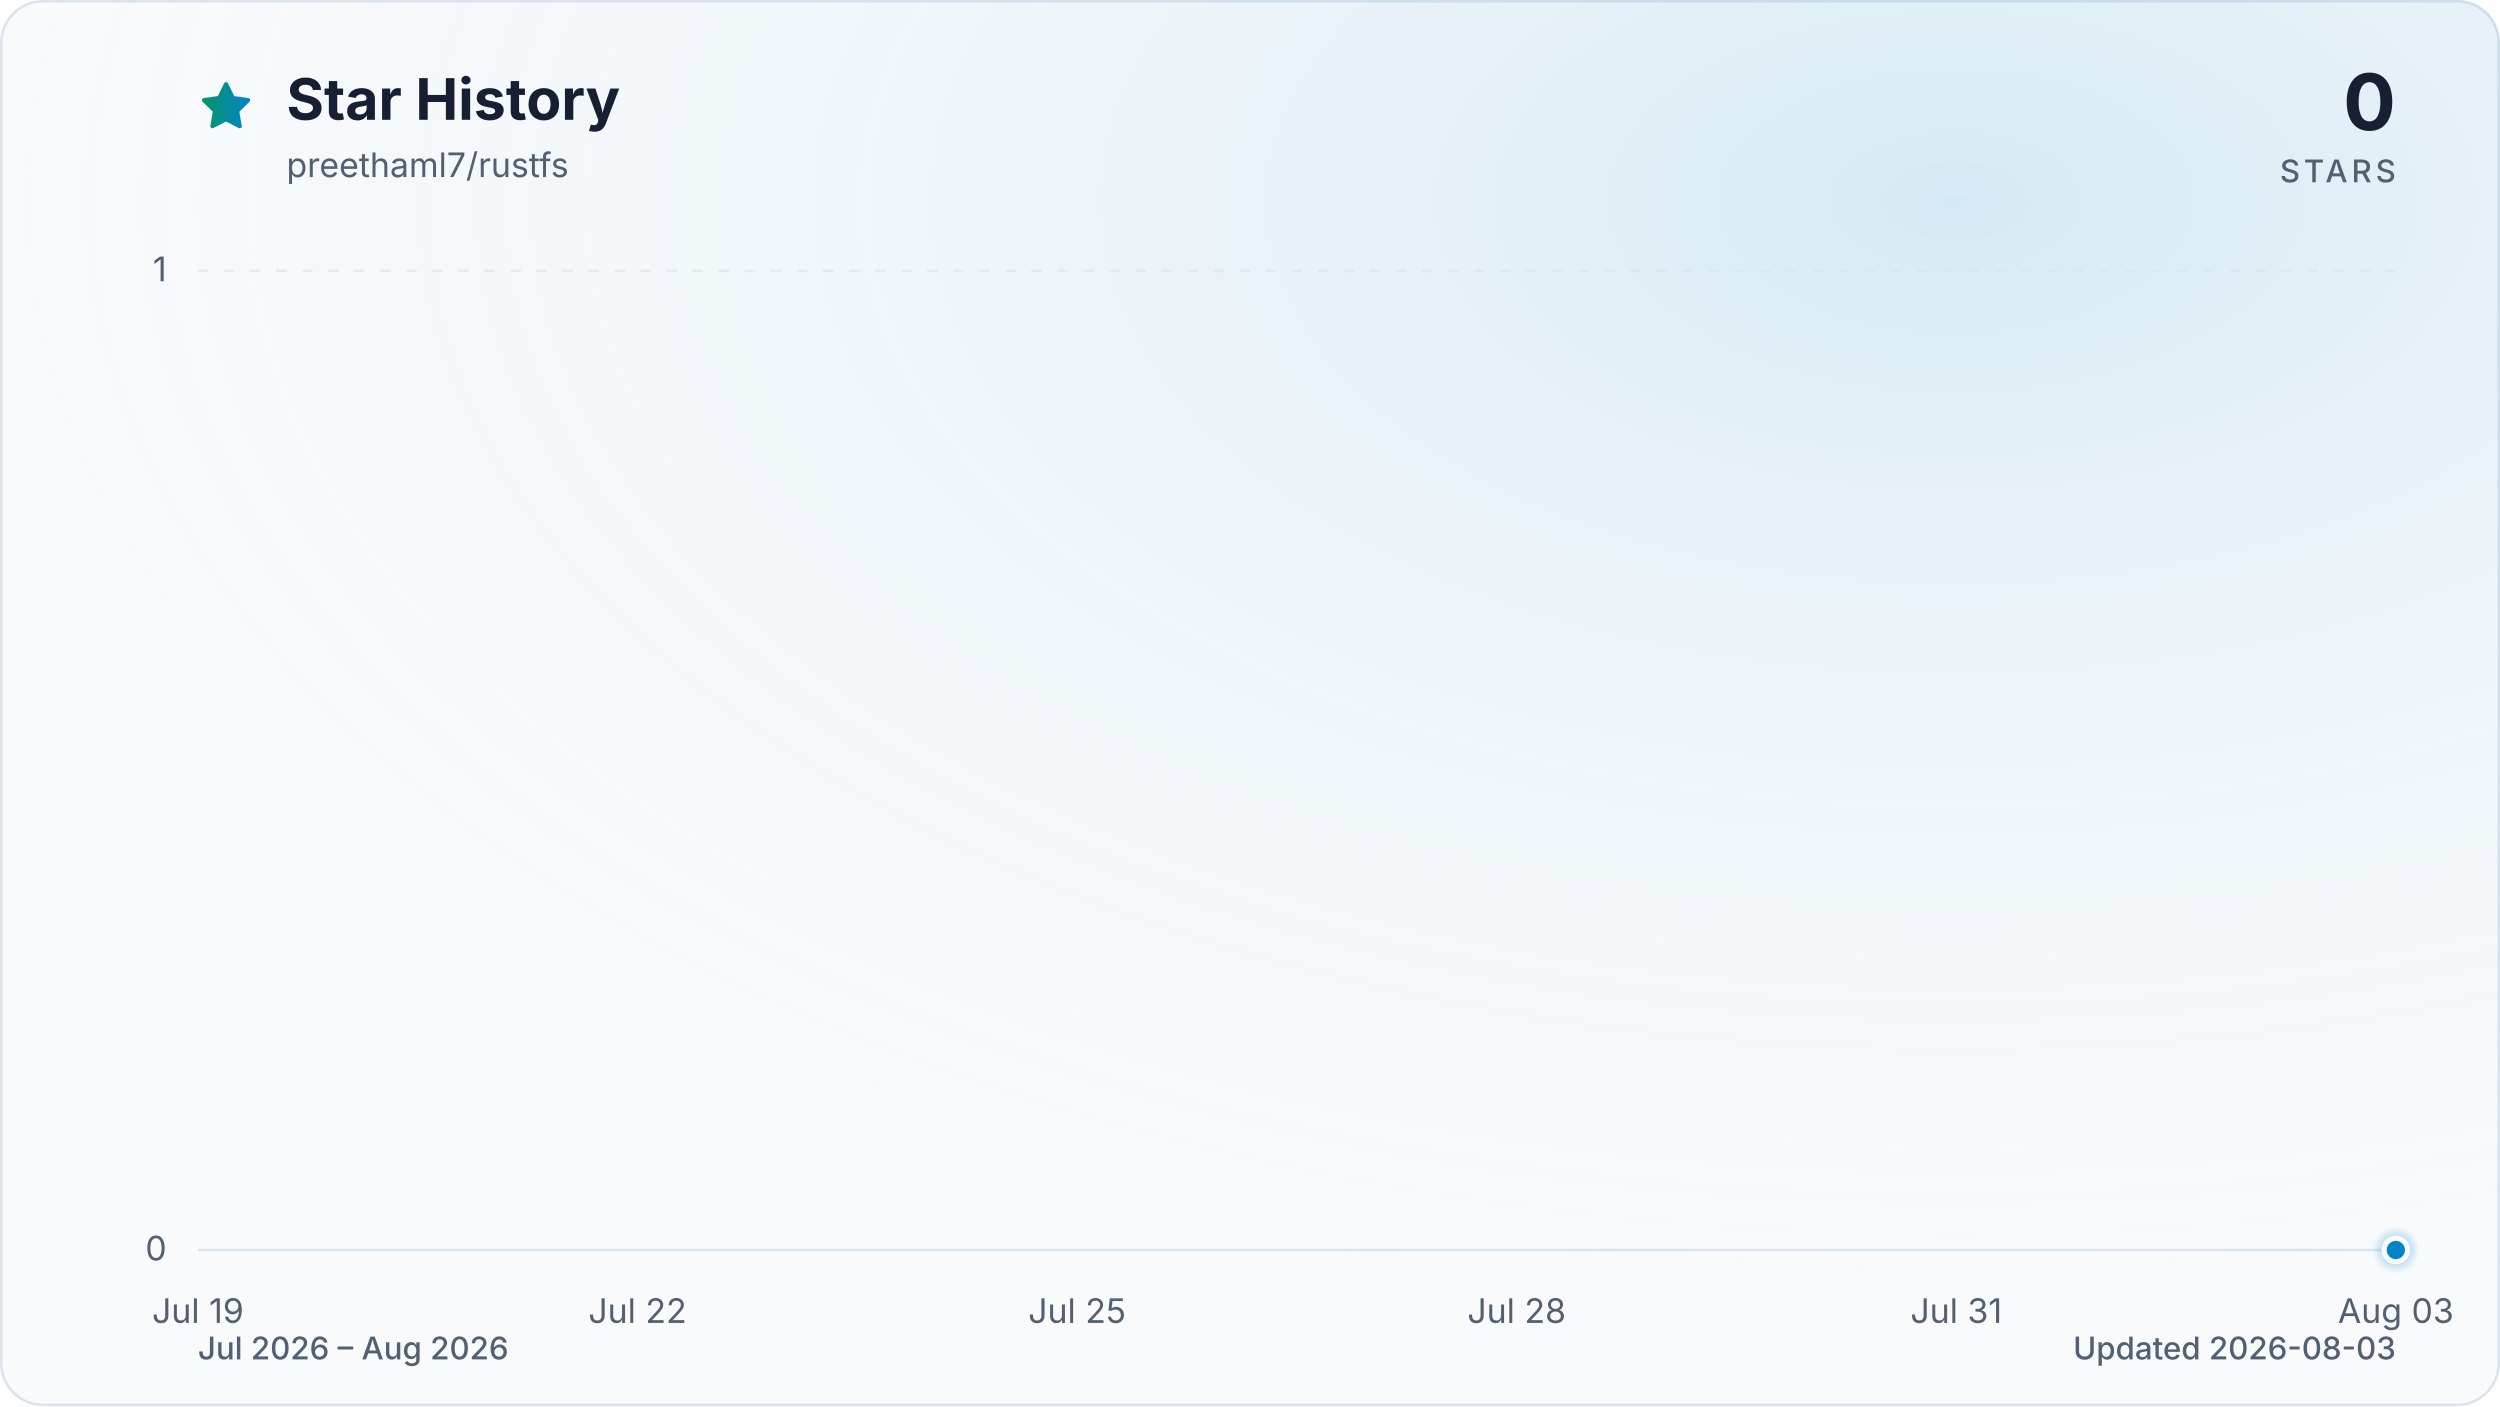
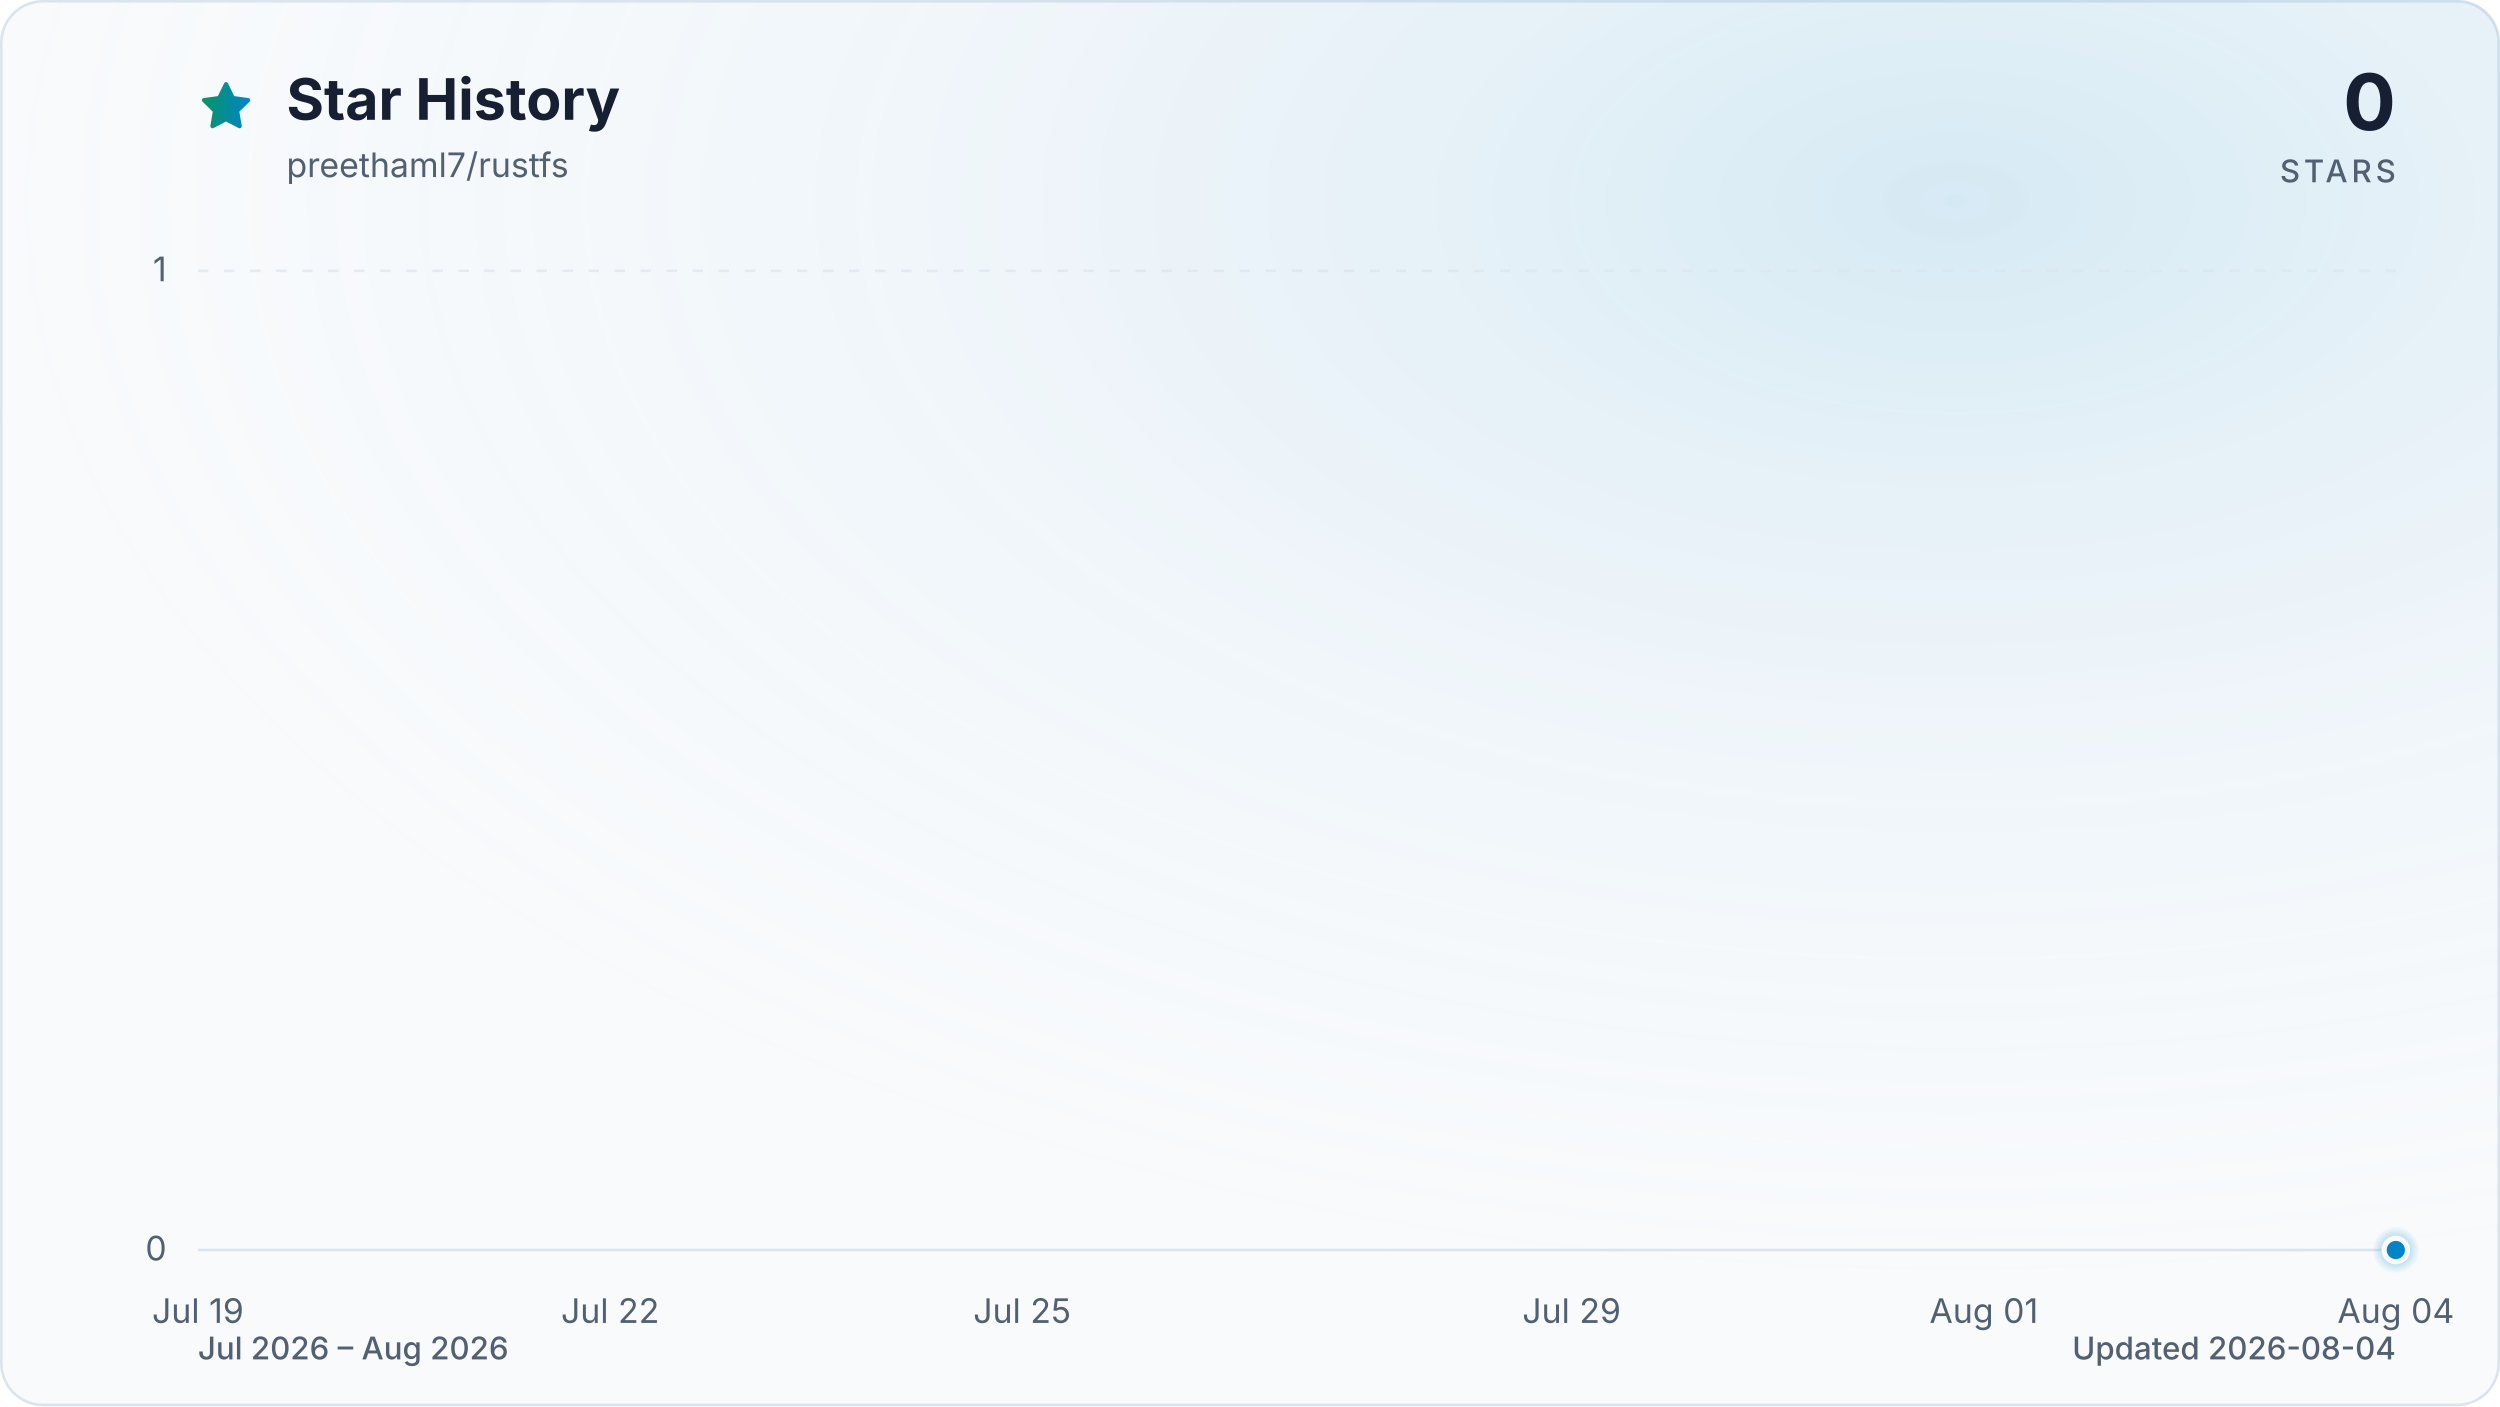
<svg xmlns="http://www.w3.org/2000/svg" viewBox="0 0 960 540" role="img" aria-labelledby="title description" data-style="gradient" data-variant="glow" data-animated="true">
  <defs>
    <linearGradient id="trend" x1="0" y1="0" x2="1" y2="0">
      <stop offset="0%" stop-color="#059669" />
      <stop offset="100%" stop-color="#0284c7" />
    </linearGradient>
    <linearGradient id="area" x1="0" y1="0" x2="0" y2="1">
      <stop offset="0%" stop-color="#059669" stop-opacity="0.30" />
      <stop offset="55%" stop-color="#0284c7" stop-opacity="0.10" />
      <stop offset="100%" stop-color="#0284c7" stop-opacity="0.01" />
    </linearGradient>
    <radialGradient id="marker-halo" cx="50%" cy="50%" r="50%">
      <stop offset="0%" stop-color="#0284c7" stop-opacity="0.55" />
      <stop offset="100%" stop-color="#0284c7" stop-opacity="0" />
    </radialGradient>
    <radialGradient id="surface-glow" cx="78%" cy="14%" r="80%">
      <stop offset="0%" stop-color="#0284c7" stop-opacity="0.14" />
      <stop offset="100%" stop-color="#f8fafc" stop-opacity="0" />
    </radialGradient>
    <filter id="trend-glow" x="-20%" y="-20%" width="140%" height="140%">
      <feGaussianBlur stdDeviation="7" />
    </filter>
  </defs>
  <style>
.trend-enter{transform-box:fill-box;transform-origin:center;animation:trend-enter 520ms cubic-bezier(0.16,1,0.3,1)}
.marker-enter{transform-box:fill-box;transform-origin:center;animation:marker-enter 320ms cubic-bezier(0.16,1,0.3,1) 200ms both}
.marker-pulse{transform-box:fill-box;transform-origin:center;animation:marker-pulse 2.6s ease-out infinite}
@keyframes trend-enter{from{opacity:.35;transform:translateY(10px)}to{opacity:1;transform:translateY(0)}}
@keyframes marker-enter{from{opacity:0;transform:scale(.4)}to{opacity:1;transform:scale(1)}}
@keyframes marker-pulse{0%{opacity:.5;transform:scale(.7)}70%,100%{opacity:0;transform:scale(2.1)}}
@media (prefers-reduced-motion:reduce){.trend-enter,.marker-enter,.marker-pulse{animation:none!important}}
@media (prefers-reduced-motion:reduce){.marker-pulse{opacity:0}}
</style>
  <rect x="0.5" y="0.5" width="959" height="539" fill="#f8fafc" stroke="#dbe4ee" stroke-width="1" rx="16" />
  <rect width="960" height="540" fill="url(#surface-glow)" rx="16" />
  <path d="M12 2.6l2.9 5.9 6.5.9-4.7 4.6 1.1 6.5-5.8-3-5.8 3 1.1-6.5-4.7-4.6 6.5-.9L12 2.6Z" transform="translate(76 30) scale(.9)" fill="url(#trend)" stroke="url(#trend)" stroke-width="1.8" stroke-linejoin="round" aria-hidden="true" />
  <text x="110" y="46" fill="#172033" font-family="ui-sans-serif, system-ui, -apple-system, BlinkMacSystemFont, 'Segoe UI', sans-serif" font-size="22" font-weight="700">Star History</text>
  <text x="110" y="68" fill="#526072" font-family="ui-sans-serif, system-ui, -apple-system, BlinkMacSystemFont, 'Segoe UI', sans-serif" font-size="13">preethaml7/rustfs</text>
  <text x="920" y="50" fill="#172033" font-family="ui-sans-serif, system-ui, -apple-system, BlinkMacSystemFont, 'Segoe UI', sans-serif" font-size="30" font-weight="700" text-anchor="end">0</text>
  <text x="920" y="70" fill="#526072" font-family="ui-sans-serif, system-ui, -apple-system, BlinkMacSystemFont, 'Segoe UI', sans-serif" font-size="12" font-weight="500" letter-spacing="1.5" text-anchor="end">STARS</text>
  <line x1="76" y1="480.0" x2="920" y2="480.0" stroke="#dbe4ee" stroke-width="1" stroke-dasharray="0" opacity="1" />
  <text x="64" y="484.0" fill="#526072" font-family="ui-sans-serif, system-ui, -apple-system, BlinkMacSystemFont, 'Segoe UI', sans-serif" font-size="13" text-anchor="end">0</text>
  <line x1="76" y1="104.0" x2="920" y2="104.0" stroke="#dbe4ee" stroke-width="1" stroke-dasharray="4 6" opacity="0.7" />
  <text x="64" y="108.0" fill="#526072" font-family="ui-sans-serif, system-ui, -apple-system, BlinkMacSystemFont, 'Segoe UI', sans-serif" font-size="13" text-anchor="end">1</text>
  <text x="76.0" y="508" fill="#526072" font-family="ui-sans-serif, system-ui, -apple-system, BlinkMacSystemFont, 'Segoe UI', sans-serif" font-size="13" text-anchor="middle">Jul 19</text>
-   <text x="244.8" y="508" fill="#526072" font-family="ui-sans-serif, system-ui, -apple-system, BlinkMacSystemFont, 'Segoe UI', sans-serif" font-size="13" text-anchor="middle">Jul 22</text>
-   <text x="413.6" y="508" fill="#526072" font-family="ui-sans-serif, system-ui, -apple-system, BlinkMacSystemFont, 'Segoe UI', sans-serif" font-size="13" text-anchor="middle">Jul 25</text>
-   <text x="582.4" y="508" fill="#526072" font-family="ui-sans-serif, system-ui, -apple-system, BlinkMacSystemFont, 'Segoe UI', sans-serif" font-size="13" text-anchor="middle">Jul 28</text>
-   <text x="751.2" y="508" fill="#526072" font-family="ui-sans-serif, system-ui, -apple-system, BlinkMacSystemFont, 'Segoe UI', sans-serif" font-size="13" text-anchor="middle">Jul 31</text>
-   <text x="920.0" y="508" fill="#526072" font-family="ui-sans-serif, system-ui, -apple-system, BlinkMacSystemFont, 'Segoe UI', sans-serif" font-size="13" text-anchor="middle">Aug 03</text>
+   <text x="234.3" y="508" fill="#526072" font-family="ui-sans-serif, system-ui, -apple-system, BlinkMacSystemFont, 'Segoe UI', sans-serif" font-size="13" text-anchor="middle">Jul 22</text>
+   <text x="392.5" y="508" fill="#526072" font-family="ui-sans-serif, system-ui, -apple-system, BlinkMacSystemFont, 'Segoe UI', sans-serif" font-size="13" text-anchor="middle">Jul 25</text>
+   <text x="603.5" y="508" fill="#526072" font-family="ui-sans-serif, system-ui, -apple-system, BlinkMacSystemFont, 'Segoe UI', sans-serif" font-size="13" text-anchor="middle">Jul 29</text>
+   <text x="761.8" y="508" fill="#526072" font-family="ui-sans-serif, system-ui, -apple-system, BlinkMacSystemFont, 'Segoe UI', sans-serif" font-size="13" text-anchor="middle">Aug 01</text>
+   <text x="920.0" y="508" fill="#526072" font-family="ui-sans-serif, system-ui, -apple-system, BlinkMacSystemFont, 'Segoe UI', sans-serif" font-size="13" text-anchor="middle">Aug 04</text>
  <g class="trend-enter">
-     <path d="M 76.0 480.0 C 94.8 480.0, 113.5 480.0, 132.3 480.0 C 151.0 480.0, 169.8 480.0, 188.5 480.0 C 207.3 480.0, 226.0 480.0, 244.8 480.0 C 263.6 480.0, 282.3 480.0, 301.1 480.0 C 319.8 480.0, 338.6 480.0, 357.3 480.0 C 376.1 480.0, 394.8 480.0, 413.6 480.0 C 432.4 480.0, 451.1 480.0, 469.9 480.0 C 488.6 480.0, 507.4 480.0, 526.1 480.0 C 544.9 480.0, 563.6 480.0, 582.4 480.0 C 601.2 480.0, 619.9 480.0, 638.7 480.0 C 657.4 480.0, 676.2 480.0, 694.9 480.0 C 713.7 480.0, 732.4 480.0, 751.2 480.0 C 770.0 480.0, 788.7 480.0, 807.5 480.0 C 826.2 480.0, 845.0 480.0, 863.7 480.0 C 882.5 480.0, 901.2 480.0, 920.0 480.0 L 920.0 480.0 L 76.0 480.0 Z" fill="url(#area)" />
-     <path d="M 76.0 480.0 C 94.8 480.0, 113.5 480.0, 132.3 480.0 C 151.0 480.0, 169.8 480.0, 188.5 480.0 C 207.3 480.0, 226.0 480.0, 244.8 480.0 C 263.6 480.0, 282.3 480.0, 301.1 480.0 C 319.8 480.0, 338.6 480.0, 357.3 480.0 C 376.1 480.0, 394.8 480.0, 413.6 480.0 C 432.4 480.0, 451.1 480.0, 469.9 480.0 C 488.6 480.0, 507.4 480.0, 526.1 480.0 C 544.9 480.0, 563.6 480.0, 582.4 480.0 C 601.2 480.0, 619.9 480.0, 638.7 480.0 C 657.4 480.0, 676.2 480.0, 694.9 480.0 C 713.7 480.0, 732.4 480.0, 751.2 480.0 C 770.0 480.0, 788.7 480.0, 807.5 480.0 C 826.2 480.0, 845.0 480.0, 863.7 480.0 C 882.5 480.0, 901.2 480.0, 920.0 480.0" fill="none" stroke="url(#trend)" stroke-width="12" stroke-linecap="round" stroke-linejoin="round" opacity="0.16" filter="url(#trend-glow)" />
-     <path d="M 76.0 480.0 C 94.8 480.0, 113.5 480.0, 132.3 480.0 C 151.0 480.0, 169.8 480.0, 188.5 480.0 C 207.3 480.0, 226.0 480.0, 244.8 480.0 C 263.6 480.0, 282.3 480.0, 301.1 480.0 C 319.8 480.0, 338.6 480.0, 357.3 480.0 C 376.1 480.0, 394.8 480.0, 413.6 480.0 C 432.4 480.0, 451.1 480.0, 469.9 480.0 C 488.6 480.0, 507.4 480.0, 526.1 480.0 C 544.9 480.0, 563.6 480.0, 582.4 480.0 C 601.2 480.0, 619.9 480.0, 638.7 480.0 C 657.4 480.0, 676.2 480.0, 694.9 480.0 C 713.7 480.0, 732.4 480.0, 751.2 480.0 C 770.0 480.0, 788.7 480.0, 807.5 480.0 C 826.2 480.0, 845.0 480.0, 863.7 480.0 C 882.5 480.0, 901.2 480.0, 920.0 480.0" fill="none" stroke="url(#trend)" stroke-width="3" stroke-linecap="round" stroke-linejoin="round" />
+     <path d="M 76.0 480.0 C 93.6 480.0, 111.2 480.0, 128.8 480.0 C 146.3 480.0, 163.9 480.0, 181.5 480.0 C 199.1 480.0, 216.7 480.0, 234.3 480.0 C 251.8 480.0, 269.4 480.0, 287.0 480.0 C 304.6 480.0, 322.2 480.0, 339.8 480.0 C 357.3 480.0, 374.9 480.0, 392.5 480.0 C 410.1 480.0, 427.7 480.0, 445.3 480.0 C 462.8 480.0, 480.4 480.0, 498.0 480.0 C 515.6 480.0, 533.2 480.0, 550.8 480.0 C 568.3 480.0, 585.9 480.0, 603.5 480.0 C 621.1 480.0, 638.7 480.0, 656.3 480.0 C 673.8 480.0, 691.4 480.0, 709.0 480.0 C 726.6 480.0, 744.2 480.0, 761.8 480.0 C 779.3 480.0, 796.9 480.0, 814.5 480.0 C 832.1 480.0, 849.7 480.0, 867.3 480.0 C 884.8 480.0, 902.4 480.0, 920.0 480.0 L 920.0 480.0 L 76.0 480.0 Z" fill="url(#area)" />
+     <path d="M 76.0 480.0 C 93.6 480.0, 111.2 480.0, 128.8 480.0 C 146.3 480.0, 163.9 480.0, 181.5 480.0 C 199.1 480.0, 216.7 480.0, 234.3 480.0 C 251.8 480.0, 269.4 480.0, 287.0 480.0 C 304.6 480.0, 322.2 480.0, 339.8 480.0 C 357.3 480.0, 374.9 480.0, 392.5 480.0 C 410.1 480.0, 427.7 480.0, 445.3 480.0 C 462.8 480.0, 480.4 480.0, 498.0 480.0 C 515.6 480.0, 533.2 480.0, 550.8 480.0 C 568.3 480.0, 585.9 480.0, 603.5 480.0 C 621.1 480.0, 638.7 480.0, 656.3 480.0 C 673.8 480.0, 691.4 480.0, 709.0 480.0 C 726.6 480.0, 744.2 480.0, 761.8 480.0 C 779.3 480.0, 796.9 480.0, 814.5 480.0 C 832.1 480.0, 849.7 480.0, 867.3 480.0 C 884.8 480.0, 902.4 480.0, 920.0 480.0" fill="none" stroke="url(#trend)" stroke-width="12" stroke-linecap="round" stroke-linejoin="round" opacity="0.16" filter="url(#trend-glow)" />
+     <path d="M 76.0 480.0 C 93.6 480.0, 111.2 480.0, 128.8 480.0 C 146.3 480.0, 163.9 480.0, 181.5 480.0 C 199.1 480.0, 216.7 480.0, 234.3 480.0 C 251.8 480.0, 269.4 480.0, 287.0 480.0 C 304.6 480.0, 322.2 480.0, 339.8 480.0 C 357.3 480.0, 374.9 480.0, 392.5 480.0 C 410.1 480.0, 427.7 480.0, 445.3 480.0 C 462.8 480.0, 480.4 480.0, 498.0 480.0 C 515.6 480.0, 533.2 480.0, 550.8 480.0 C 568.3 480.0, 585.9 480.0, 603.5 480.0 C 621.1 480.0, 638.7 480.0, 656.3 480.0 C 673.8 480.0, 691.4 480.0, 709.0 480.0 C 726.6 480.0, 744.2 480.0, 761.8 480.0 C 779.3 480.0, 796.9 480.0, 814.5 480.0 C 832.1 480.0, 849.7 480.0, 867.3 480.0 C 884.8 480.0, 902.4 480.0, 920.0 480.0" fill="none" stroke="url(#trend)" stroke-width="3" stroke-linecap="round" stroke-linejoin="round" />
  </g>
  <g class="marker-enter">
    <circle class="marker-pulse" cx="920.0" cy="480.0" r="9" fill="url(#marker-halo)" />
    <circle cx="920.0" cy="480.0" r="4.5" fill="#0284c7" stroke="#f8fafc" stroke-width="2" />
  </g>
  <text x="76" y="522" fill="#526072" font-family="ui-sans-serif, system-ui, -apple-system, BlinkMacSystemFont, 'Segoe UI', sans-serif" font-size="12" font-weight="500">Jul 2026 – Aug 2026</text>
-   <text x="920" y="522" fill="#526072" font-family="ui-sans-serif, system-ui, -apple-system, BlinkMacSystemFont, 'Segoe UI', sans-serif" font-size="12" font-weight="500" text-anchor="end">Updated 2026-08-03</text>
+   <text x="920" y="522" fill="#526072" font-family="ui-sans-serif, system-ui, -apple-system, BlinkMacSystemFont, 'Segoe UI', sans-serif" font-size="12" font-weight="500" text-anchor="end">Updated 2026-08-04</text>
</svg>
